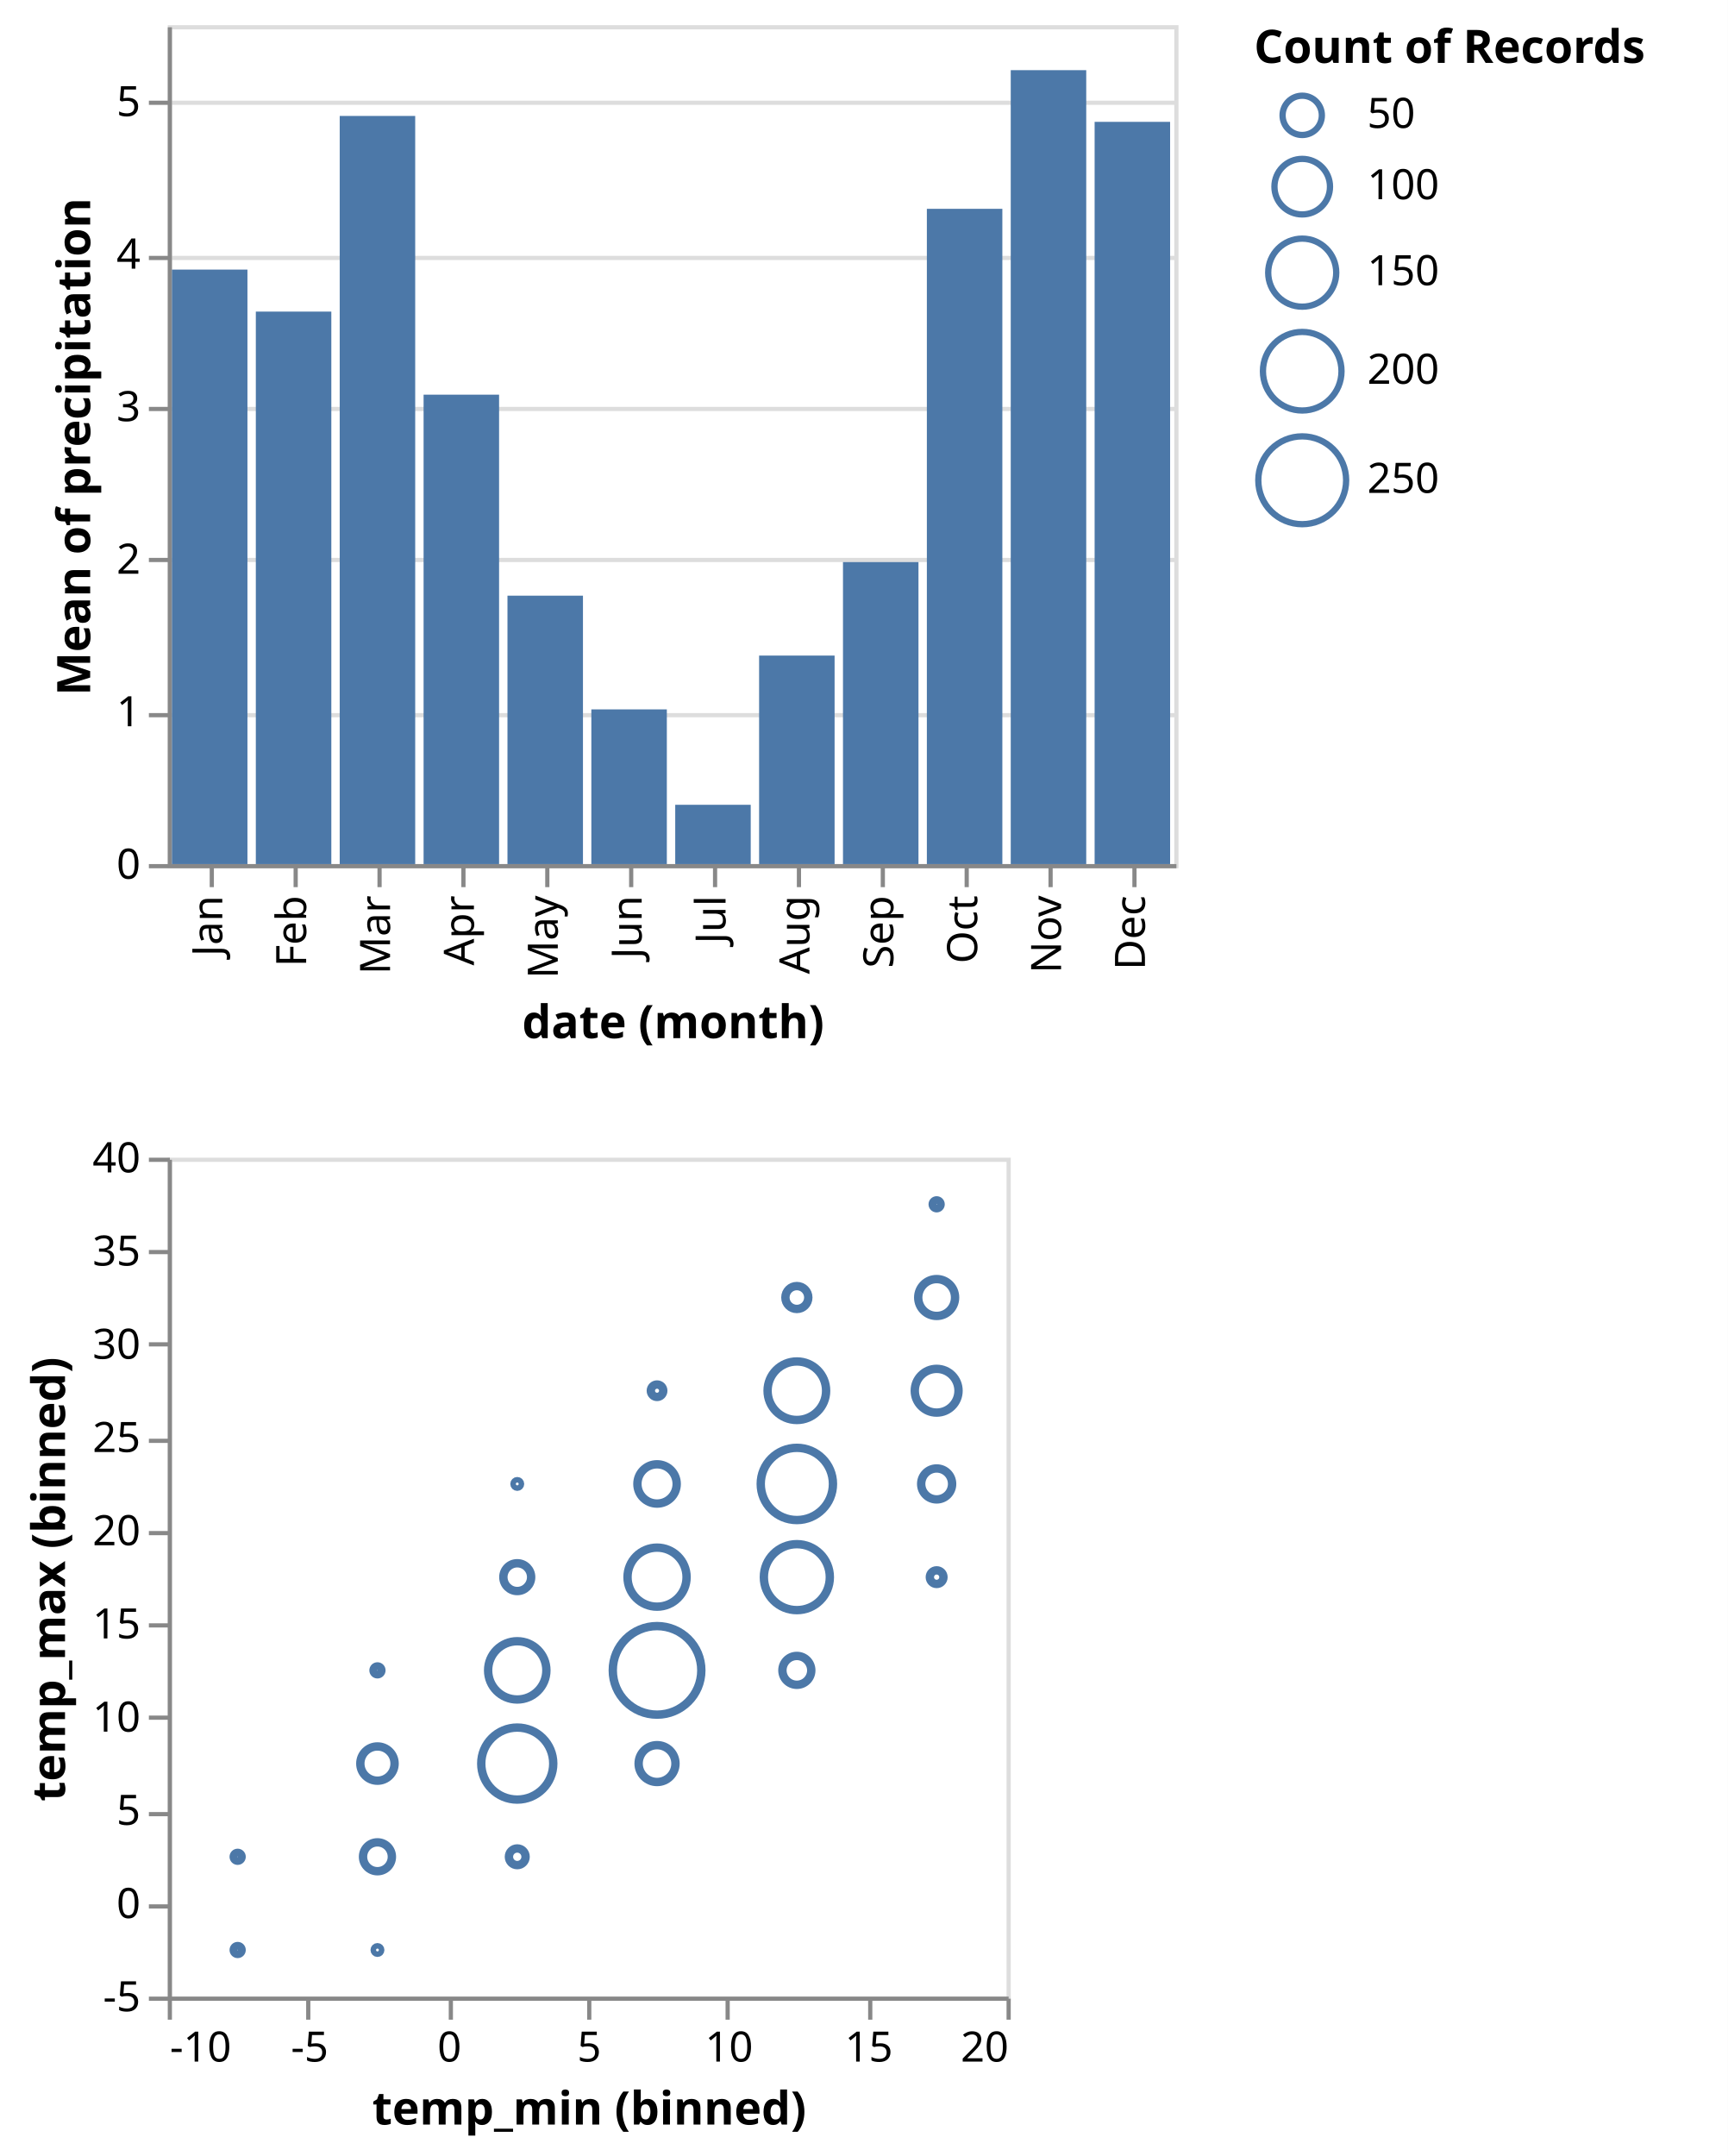
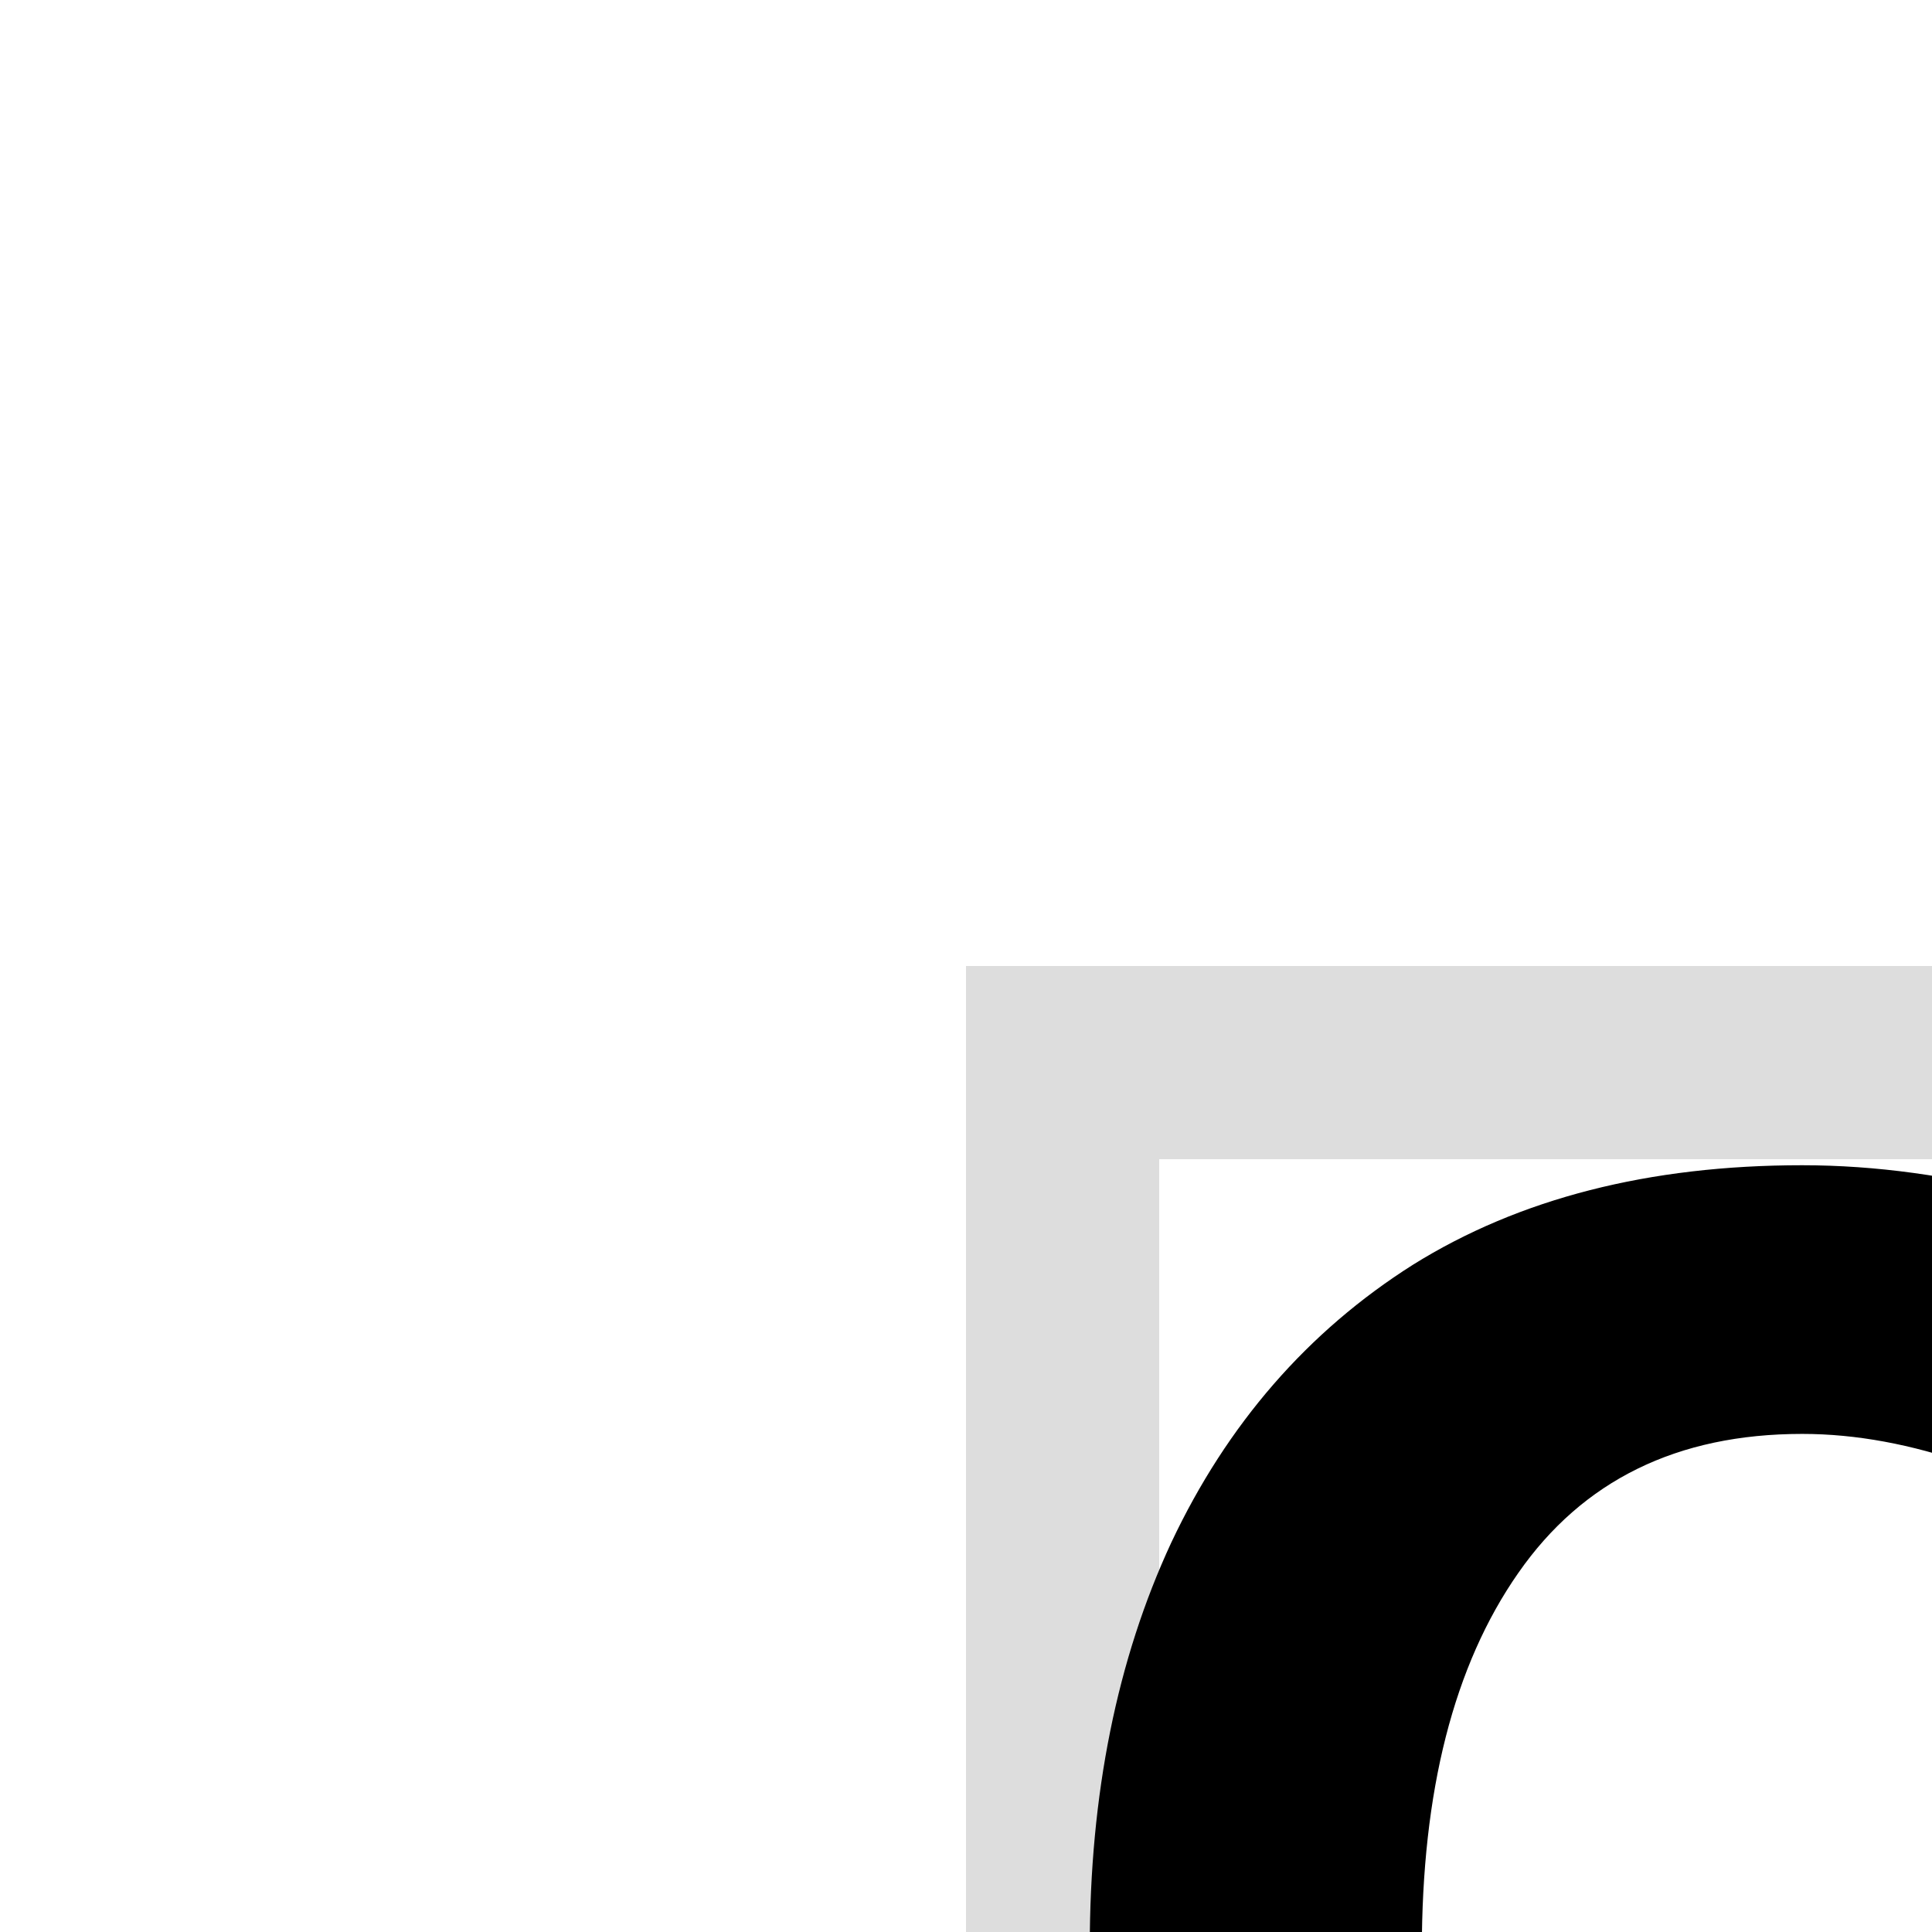
- <svg xmlns="http://www.w3.org/2000/svg" class="marks" width="412" height="514" viewBox="0 0 412 514" version="1.1">
-   <rect width="412" height="514" style="fill: white;" />
-   <g transform="translate(40,6)">
+ <svg xmlns="http://www.w3.org/2000/svg" class="marks" width="10" height="10" viewBox="0 0 10 10" version="1.1">
+   <rect width="10" height="10" style="fill: white;" />
+   <g transform="translate(5,5)">
    <g class="mark-group role-frame root">
      <g transform="translate(0,0)">
        <path class="background" d="M0,0h0v0h0Z" style="fill: none;" />
        <g>
          <g class="mark-group role-scope concat_0_group">
            <g transform="translate(0,0)">
              <path class="background" d="M0.5,0.5h240v200h-240Z" style="fill: none; stroke: #ddd;" />
              <g>
                <g class="mark-group role-axis">
-                   <g transform="translate(0.5,0.5)">
+                   <g transform="translate(0,0)">
                    <path class="background" d="M0,0h0v0h0Z" style="pointer-events: none; fill: none;" />
                    <g>
                      <g class="mark-rule role-axis-grid" style="pointer-events: none;">
                        <line transform="translate(0,200)" x2="240" y2="0" style="fill: none; stroke: #ddd; stroke-width: 1; opacity: 1;" />
                        <line transform="translate(0,164)" x2="240" y2="0" style="fill: none; stroke: #ddd; stroke-width: 1; opacity: 1;" />
                        <line transform="translate(0,127)" x2="240" y2="0" style="fill: none; stroke: #ddd; stroke-width: 1; opacity: 1;" />
                        <line transform="translate(0,91)" x2="240" y2="0" style="fill: none; stroke: #ddd; stroke-width: 1; opacity: 1;" />
                        <line transform="translate(0,55)" x2="240" y2="0" style="fill: none; stroke: #ddd; stroke-width: 1; opacity: 1;" />
                        <line transform="translate(0,18)" x2="240" y2="0" style="fill: none; stroke: #ddd; stroke-width: 1; opacity: 1;" />
                      </g>
                    </g>
                    <path class="foreground" d="" style="pointer-events: none; display: none; fill: none;" />
                  </g>
                </g>
-                 <g class="mark-group role-axis">
-                   <g transform="translate(0.5,200.5)">
-                     <path class="background" d="M0,0h0v0h0Z" style="pointer-events: none; fill: none;" />
-                     <g>
-                       <g class="mark-rule role-axis-tick" style="pointer-events: none;">
-                         <line transform="translate(10,0)" x2="0" y2="5" style="fill: none; stroke: #888; stroke-width: 1; opacity: 1;" />
-                         <line transform="translate(30,0)" x2="0" y2="5" style="fill: none; stroke: #888; stroke-width: 1; opacity: 1;" />
-                         <line transform="translate(50,0)" x2="0" y2="5" style="fill: none; stroke: #888; stroke-width: 1; opacity: 1;" />
-                         <line transform="translate(70,0)" x2="0" y2="5" style="fill: none; stroke: #888; stroke-width: 1; opacity: 1;" />
-                         <line transform="translate(90,0)" x2="0" y2="5" style="fill: none; stroke: #888; stroke-width: 1; opacity: 1;" />
-                         <line transform="translate(110,0)" x2="0" y2="5" style="fill: none; stroke: #888; stroke-width: 1; opacity: 1;" />
-                         <line transform="translate(130,0)" x2="0" y2="5" style="fill: none; stroke: #888; stroke-width: 1; opacity: 1;" />
-                         <line transform="translate(150,0)" x2="0" y2="5" style="fill: none; stroke: #888; stroke-width: 1; opacity: 1;" />
-                         <line transform="translate(170,0)" x2="0" y2="5" style="fill: none; stroke: #888; stroke-width: 1; opacity: 1;" />
-                         <line transform="translate(190,0)" x2="0" y2="5" style="fill: none; stroke: #888; stroke-width: 1; opacity: 1;" />
-                         <line transform="translate(210,0)" x2="0" y2="5" style="fill: none; stroke: #888; stroke-width: 1; opacity: 1;" />
-                         <line transform="translate(230,0)" x2="0" y2="5" style="fill: none; stroke: #888; stroke-width: 1; opacity: 1;" />
-                       </g>
-                       <g class="mark-text role-axis-label" style="pointer-events: none;">
-                         <text text-anchor="end" transform="translate(9.5,7) rotate(270) translate(0,3)" style="font-family: sans-serif; font-size: 10px; fill: #000; opacity: 1;">Jan</text>
-                         <text text-anchor="end" transform="translate(29.5,7) rotate(270) translate(0,3)" style="font-family: sans-serif; font-size: 10px; fill: #000; opacity: 1;">Feb</text>
-                         <text text-anchor="end" transform="translate(49.5,7) rotate(270) translate(0,3)" style="font-family: sans-serif; font-size: 10px; fill: #000; opacity: 1;">Mar</text>
-                         <text text-anchor="end" transform="translate(69.5,7) rotate(270) translate(0,3)" style="font-family: sans-serif; font-size: 10px; fill: #000; opacity: 1;">Apr</text>
-                         <text text-anchor="end" transform="translate(89.5,7) rotate(270) translate(0,3)" style="font-family: sans-serif; font-size: 10px; fill: #000; opacity: 1;">May</text>
-                         <text text-anchor="end" transform="translate(109.5,7) rotate(270) translate(0,3)" style="font-family: sans-serif; font-size: 10px; fill: #000; opacity: 1;">Jun</text>
-                         <text text-anchor="end" transform="translate(129.5,7) rotate(270) translate(0,3)" style="font-family: sans-serif; font-size: 10px; fill: #000; opacity: 1;">Jul</text>
-                         <text text-anchor="end" transform="translate(149.5,7) rotate(270) translate(0,3)" style="font-family: sans-serif; font-size: 10px; fill: #000; opacity: 1;">Aug</text>
-                         <text text-anchor="end" transform="translate(169.5,7) rotate(270) translate(0,3)" style="font-family: sans-serif; font-size: 10px; fill: #000; opacity: 1;">Sep</text>
-                         <text text-anchor="end" transform="translate(189.5,7) rotate(270) translate(0,3)" style="font-family: sans-serif; font-size: 10px; fill: #000; opacity: 1;">Oct</text>
-                         <text text-anchor="end" transform="translate(209.5,7) rotate(270) translate(0,3)" style="font-family: sans-serif; font-size: 10px; fill: #000; opacity: 1;">Nov</text>
-                         <text text-anchor="end" transform="translate(229.5,7) rotate(270) translate(0,3)" style="font-family: sans-serif; font-size: 10px; fill: #000; opacity: 1;">Dec</text>
-                       </g>
-                       <g class="mark-rule role-axis-domain" style="pointer-events: none;">
-                         <line transform="translate(0,0)" x2="240" y2="0" style="fill: none; stroke: #888; stroke-width: 1; opacity: 1;" />
-                       </g>
-                       <g class="mark-text role-axis-title" style="pointer-events: none;">
-                         <text text-anchor="middle" transform="translate(120,41)" style="font-family: sans-serif; font-size: 11px; font-weight: bold; fill: #000; opacity: 1;">date (month)</text>
-                       </g>
-                     </g>
-                     <path class="foreground" d="" style="pointer-events: none; display: none; fill: none;" />
-                   </g>
-                 </g>
-                 <g class="mark-group role-axis">
-                   <g transform="translate(0.5,0.5)">
-                     <path class="background" d="M0,0h0v0h0Z" style="pointer-events: none; fill: none;" />
-                     <g>
-                       <g class="mark-rule role-axis-tick" style="pointer-events: none;">
-                         <line transform="translate(0,200)" x2="-5" y2="0" style="fill: none; stroke: #888; stroke-width: 1; opacity: 1;" />
-                         <line transform="translate(0,164)" x2="-5" y2="0" style="fill: none; stroke: #888; stroke-width: 1; opacity: 1;" />
-                         <line transform="translate(0,127)" x2="-5" y2="0" style="fill: none; stroke: #888; stroke-width: 1; opacity: 1;" />
-                         <line transform="translate(0,91)" x2="-5" y2="0" style="fill: none; stroke: #888; stroke-width: 1; opacity: 1;" />
-                         <line transform="translate(0,55)" x2="-5" y2="0" style="fill: none; stroke: #888; stroke-width: 1; opacity: 1;" />
-                         <line transform="translate(0,18)" x2="-5" y2="0" style="fill: none; stroke: #888; stroke-width: 1; opacity: 1;" />
-                       </g>
-                       <g class="mark-text role-axis-label" style="pointer-events: none;">
-                         <text text-anchor="end" transform="translate(-7,203)" style="font-family: sans-serif; font-size: 10px; fill: #000; opacity: 1;">0</text>
-                         <text text-anchor="end" transform="translate(-7,166.6364)" style="font-family: sans-serif; font-size: 10px; fill: #000; opacity: 1;">1</text>
-                         <text text-anchor="end" transform="translate(-7,130.2727)" style="font-family: sans-serif; font-size: 10px; fill: #000; opacity: 1;">2</text>
-                         <text text-anchor="end" transform="translate(-7,93.90909)" style="font-family: sans-serif; font-size: 10px; fill: #000; opacity: 1;">3</text>
-                         <text text-anchor="end" transform="translate(-7,57.54545)" style="font-family: sans-serif; font-size: 10px; fill: #000; opacity: 1;">4</text>
-                         <text text-anchor="end" transform="translate(-7,21.18182)" style="font-family: sans-serif; font-size: 10px; fill: #000; opacity: 1;">5</text>
-                       </g>
-                       <g class="mark-rule role-axis-domain" style="pointer-events: none;">
-                         <line transform="translate(0,200)" x2="0" y2="-200" style="fill: none; stroke: #888; stroke-width: 1; opacity: 1;" />
-                       </g>
-                       <g class="mark-text role-axis-title" style="pointer-events: none;">
-                         <text text-anchor="middle" transform="translate(-17,100) rotate(-90) translate(0,-2)" style="font-family: sans-serif; font-size: 11px; font-weight: bold; fill: #000; opacity: 1;">Mean of precipitation</text>
-                       </g>
-                     </g>
-                     <path class="foreground" d="" style="pointer-events: none; display: none; fill: none;" />
-                   </g>
-                 </g>
-                 <g class="mark-rect role-mark concat_0_marks">
-                   <path d="M221,23.05h18v176.95h-18Z" style="fill: #4c78a8;" />
-                   <path d="M1,58.27h18v141.73h-18Z" style="fill: #4c78a8;" />
-                   <path d="M21,68.286h18v131.714h-18Z" style="fill: #4c78a8;" />
-                   <path d="M41,21.642h18v178.358h-18Z" style="fill: #4c78a8;" />
-                   <path d="M61,88.091h18v111.909h-18Z" style="fill: #4c78a8;" />
-                   <path d="M81,136.012h18v63.988h-18Z" style="fill: #4c78a8;" />
-                   <path d="M101,163.121h18v36.879h-18Z" style="fill: #4c78a8;" />
-                   <path d="M121,185.865h18v14.135h-18Z" style="fill: #4c78a8;" />
-                   <path d="M141,150.293h18v49.707h-18Z" style="fill: #4c78a8;" />
-                   <path d="M161,128h18v72h-18Z" style="fill: #4c78a8;" />
-                   <path d="M181,43.783h18v156.217h-18Z" style="fill: #4c78a8;" />
-                   <path d="M201,10.727h18v189.273h-18Z" style="fill: #4c78a8;" />
-                 </g>
              </g>
              <path class="foreground" d="" style="display: none; fill: none;" />
            </g>
          </g>
          <g class="mark-group role-scope concat_1_group">
-             <g transform="translate(0,270)">
+             <g transform="translate(0,0)">
              <path class="background" d="M0.5,0.5h200v200h-200Z" style="fill: none; stroke: #ddd;" />
-               <g>
-                 <g class="mark-group role-axis">
-                   <g transform="translate(0.5,200.5)">
-                     <path class="background" d="M0,0h0v0h0Z" style="pointer-events: none; fill: none;" />
-                     <g>
-                       <g class="mark-rule role-axis-tick" style="pointer-events: none;">
-                         <line transform="translate(0,0)" x2="0" y2="5" style="fill: none; stroke: #888; stroke-width: 1; opacity: 1;" />
-                         <line transform="translate(33,0)" x2="0" y2="5" style="fill: none; stroke: #888; stroke-width: 1; opacity: 1;" />
-                         <line transform="translate(67,0)" x2="0" y2="5" style="fill: none; stroke: #888; stroke-width: 1; opacity: 1;" />
-                         <line transform="translate(100,0)" x2="0" y2="5" style="fill: none; stroke: #888; stroke-width: 1; opacity: 1;" />
-                         <line transform="translate(133,0)" x2="0" y2="5" style="fill: none; stroke: #888; stroke-width: 1; opacity: 1;" />
-                         <line transform="translate(167,0)" x2="0" y2="5" style="fill: none; stroke: #888; stroke-width: 1; opacity: 1;" />
-                         <line transform="translate(200,0)" x2="0" y2="5" style="fill: none; stroke: #888; stroke-width: 1; opacity: 1;" />
-                       </g>
-                       <g class="mark-text role-axis-label" style="pointer-events: none;">
-                         <text text-anchor="start" transform="translate(0,15)" style="font-family: sans-serif; font-size: 10px; fill: #000; opacity: 1;">-10</text>
-                         <text text-anchor="middle" transform="translate(33.33333,15)" style="font-family: sans-serif; font-size: 10px; fill: #000; opacity: 1;">-5</text>
-                         <text text-anchor="middle" transform="translate(66.66667,15)" style="font-family: sans-serif; font-size: 10px; fill: #000; opacity: 1;">0</text>
-                         <text text-anchor="middle" transform="translate(100,15)" style="font-family: sans-serif; font-size: 10px; fill: #000; opacity: 1;">5</text>
-                         <text text-anchor="middle" transform="translate(133.3333,15)" style="font-family: sans-serif; font-size: 10px; fill: #000; opacity: 1;">10</text>
-                         <text text-anchor="middle" transform="translate(166.6667,15)" style="font-family: sans-serif; font-size: 10px; fill: #000; opacity: 1;">15</text>
-                         <text text-anchor="end" transform="translate(200,15)" style="font-family: sans-serif; font-size: 10px; fill: #000; opacity: 1;">20</text>
-                       </g>
-                       <g class="mark-rule role-axis-domain" style="pointer-events: none;">
-                         <line transform="translate(0,0)" x2="200" y2="0" style="fill: none; stroke: #888; stroke-width: 1; opacity: 1;" />
-                       </g>
-                       <g class="mark-text role-axis-title" style="pointer-events: none;">
-                         <text text-anchor="middle" transform="translate(100,30)" style="font-family: sans-serif; font-size: 11px; font-weight: bold; fill: #000; opacity: 1;">temp_min (binned)</text>
-                       </g>
-                     </g>
-                     <path class="foreground" d="" style="pointer-events: none; display: none; fill: none;" />
-                   </g>
-                 </g>
-                 <g class="mark-group role-axis">
-                   <g transform="translate(0.5,0.5)">
-                     <path class="background" d="M0,0h0v0h0Z" style="pointer-events: none; fill: none;" />
-                     <g>
-                       <g class="mark-rule role-axis-tick" style="pointer-events: none;">
-                         <line transform="translate(0,200)" x2="-5" y2="0" style="fill: none; stroke: #888; stroke-width: 1; opacity: 1;" />
-                         <line transform="translate(0,178)" x2="-5" y2="0" style="fill: none; stroke: #888; stroke-width: 1; opacity: 1;" />
-                         <line transform="translate(0,156)" x2="-5" y2="0" style="fill: none; stroke: #888; stroke-width: 1; opacity: 1;" />
-                         <line transform="translate(0,133)" x2="-5" y2="0" style="fill: none; stroke: #888; stroke-width: 1; opacity: 1;" />
-                         <line transform="translate(0,111)" x2="-5" y2="0" style="fill: none; stroke: #888; stroke-width: 1; opacity: 1;" />
-                         <line transform="translate(0,89)" x2="-5" y2="0" style="fill: none; stroke: #888; stroke-width: 1; opacity: 1;" />
-                         <line transform="translate(0,67)" x2="-5" y2="0" style="fill: none; stroke: #888; stroke-width: 1; opacity: 1;" />
-                         <line transform="translate(0,44)" x2="-5" y2="0" style="fill: none; stroke: #888; stroke-width: 1; opacity: 1;" />
-                         <line transform="translate(0,22)" x2="-5" y2="0" style="fill: none; stroke: #888; stroke-width: 1; opacity: 1;" />
-                         <line transform="translate(0,0)" x2="-5" y2="0" style="fill: none; stroke: #888; stroke-width: 1; opacity: 1;" />
-                       </g>
-                       <g class="mark-text role-axis-label" style="pointer-events: none;">
-                         <text text-anchor="end" transform="translate(-7,203)" style="font-family: sans-serif; font-size: 10px; fill: #000; opacity: 1;">-5</text>
-                         <text text-anchor="end" transform="translate(-7,180.7778)" style="font-family: sans-serif; font-size: 10px; fill: #000; opacity: 1;">0</text>
-                         <text text-anchor="end" transform="translate(-7,158.5556)" style="font-family: sans-serif; font-size: 10px; fill: #000; opacity: 1;">5</text>
-                         <text text-anchor="end" transform="translate(-7,136.3333)" style="font-family: sans-serif; font-size: 10px; fill: #000; opacity: 1;">10</text>
-                         <text text-anchor="end" transform="translate(-7,114.1111)" style="font-family: sans-serif; font-size: 10px; fill: #000; opacity: 1;">15</text>
-                         <text text-anchor="end" transform="translate(-7,91.88889)" style="font-family: sans-serif; font-size: 10px; fill: #000; opacity: 1;">20</text>
-                         <text text-anchor="end" transform="translate(-7,69.66667)" style="font-family: sans-serif; font-size: 10px; fill: #000; opacity: 1;">25</text>
-                         <text text-anchor="end" transform="translate(-7,47.44444)" style="font-family: sans-serif; font-size: 10px; fill: #000; opacity: 1;">30</text>
-                         <text text-anchor="end" transform="translate(-7,25.22222)" style="font-family: sans-serif; font-size: 10px; fill: #000; opacity: 1;">35</text>
-                         <text text-anchor="end" transform="translate(-7,3)" style="font-family: sans-serif; font-size: 10px; fill: #000; opacity: 1;">40</text>
-                       </g>
-                       <g class="mark-rule role-axis-domain" style="pointer-events: none;">
-                         <line transform="translate(0,200)" x2="0" y2="-200" style="fill: none; stroke: #888; stroke-width: 1; opacity: 1;" />
-                       </g>
-                       <g class="mark-text role-axis-title" style="pointer-events: none;">
-                         <text text-anchor="middle" transform="translate(-23,100) rotate(-90) translate(0,-2)" style="font-family: sans-serif; font-size: 11px; font-weight: bold; fill: #000; opacity: 1;">temp_max (binned)</text>
-                       </g>
-                     </g>
-                     <path class="foreground" d="" style="pointer-events: none; display: none; fill: none;" />
-                   </g>
-                 </g>
-                 <g class="mark-symbol role-mark concat_1_marks">
-                   <path transform="translate(116.6667,122.2222)" d="M10.556,0A10.556,10.556,0,1,1,-10.556,0A10.556,10.556,0,1,1,10.556,0" style="fill: none; stroke: #4c78a8; stroke-width: 2;" />
-                   <path transform="translate(83.33333,122.2222)" d="M6.946,0A6.946,6.946,0,1,1,-6.946,0A6.946,6.946,0,1,1,6.946,0" style="fill: none; stroke: #4c78a8; stroke-width: 2;" />
-                   <path transform="translate(83.33333,144.4444)" d="M8.585,0A8.585,8.585,0,1,1,-8.585,0A8.585,8.585,0,1,1,8.585,0" style="fill: none; stroke: #4c78a8; stroke-width: 2;" />
-                   <path transform="translate(83.33333,166.6667)" d="M1.987,0A1.987,1.987,0,1,1,-1.987,0A1.987,1.987,0,1,1,1.987,0" style="fill: none; stroke: #4c78a8; stroke-width: 2;" />
-                   <path transform="translate(116.6667,144.4444)" d="M4.393,0A4.393,4.393,0,1,1,-4.393,0A4.393,4.393,0,1,1,4.393,0" style="fill: none; stroke: #4c78a8; stroke-width: 2;" />
-                   <path transform="translate(50,144.4444)" d="M4.083,0A4.083,4.083,0,1,1,-4.083,0A4.083,4.083,0,1,1,4.083,0" style="fill: none; stroke: #4c78a8; stroke-width: 2;" />
-                   <path transform="translate(50,166.6667)" d="M3.441,0A3.441,3.441,0,1,1,-3.441,0A3.441,3.441,0,1,1,3.441,0" style="fill: none; stroke: #4c78a8; stroke-width: 2;" />
-                   <path transform="translate(50,188.8889)" d="M0.662,0A0.662,0.662,0,1,1,-0.662,0A0.662,0.662,0,1,1,0.662,0" style="fill: none; stroke: #4c78a8; stroke-width: 2;" />
-                   <path transform="translate(116.6667,100)" d="M7.04,0A7.04,7.04,0,1,1,-7.04,0A7.04,7.04,0,1,1,7.04,0" style="fill: none; stroke: #4c78a8; stroke-width: 2;" />
-                   <path transform="translate(83.33333,100)" d="M3.312,0A3.312,3.312,0,1,1,-3.312,0A3.312,3.312,0,1,1,3.312,0" style="fill: none; stroke: #4c78a8; stroke-width: 2;" />
-                   <path transform="translate(116.6667,77.77778)" d="M4.683,0A4.683,4.683,0,1,1,-4.683,0A4.683,4.683,0,1,1,4.683,0" style="fill: none; stroke: #4c78a8; stroke-width: 2;" />
-                   <path transform="translate(83.33333,77.77778)" d="M0.662,0A0.662,0.662,0,1,1,-0.662,0A0.662,0.662,0,1,1,0.662,0" style="fill: none; stroke: #4c78a8; stroke-width: 2;" />
-                   <path transform="translate(150,122.2222)" d="M3.441,0A3.441,3.441,0,1,1,-3.441,0A3.441,3.441,0,1,1,3.441,0" style="fill: none; stroke: #4c78a8; stroke-width: 2;" />
-                   <path transform="translate(116.6667,55.55556)" d="M1.481,0A1.481,1.481,0,1,1,-1.481,0A1.481,1.481,0,1,1,1.481,0" style="fill: none; stroke: #4c78a8; stroke-width: 2;" />
-                   <path transform="translate(150,55.55556)" d="M6.978,0A6.978,6.978,0,1,1,-6.978,0A6.978,6.978,0,1,1,6.978,0" style="fill: none; stroke: #4c78a8; stroke-width: 2;" />
-                   <path transform="translate(150,100)" d="M7.865,0A7.865,7.865,0,1,1,-7.865,0A7.865,7.865,0,1,1,7.865,0" style="fill: none; stroke: #4c78a8; stroke-width: 2;" />
-                   <path transform="translate(150,77.77778)" d="M8.61,0A8.61,8.61,0,1,1,-8.61,0A8.61,8.61,0,1,1,8.61,0" style="fill: none; stroke: #4c78a8; stroke-width: 2;" />
-                   <path transform="translate(183.3333,77.77778)" d="M3.688,0A3.688,3.688,0,1,1,-3.688,0A3.688,3.688,0,1,1,3.688,0" style="fill: none; stroke: #4c78a8; stroke-width: 2;" />
-                   <path transform="translate(183.3333,55.55556)" d="M5.215,0A5.215,5.215,0,1,1,-5.215,0A5.215,5.215,0,1,1,5.215,0" style="fill: none; stroke: #4c78a8; stroke-width: 2;" />
-                   <path transform="translate(183.3333,33.33333)" d="M4.393,0A4.393,4.393,0,1,1,-4.393,0A4.393,4.393,0,1,1,4.393,0" style="fill: none; stroke: #4c78a8; stroke-width: 2;" />
-                   <path transform="translate(150,33.33333)" d="M2.731,0A2.731,2.731,0,1,1,-2.731,0A2.731,2.731,0,1,1,2.731,0" style="fill: none; stroke: #4c78a8; stroke-width: 2;" />
-                   <path transform="translate(183.3333,100)" d="M1.622,0A1.622,1.622,0,1,1,-1.622,0A1.622,1.622,0,1,1,1.622,0" style="fill: none; stroke: #4c78a8; stroke-width: 2;" />
-                   <path transform="translate(16.66667,166.6667)" d="M0.937,0A0.937,0.937,0,1,1,-0.937,0A0.937,0.937,0,1,1,0.937,0" style="fill: none; stroke: #4c78a8; stroke-width: 2;" />
-                   <path transform="translate(16.66667,188.8889)" d="M0.937,0A0.937,0.937,0,1,1,-0.937,0A0.937,0.937,0,1,1,0.937,0" style="fill: none; stroke: #4c78a8; stroke-width: 2;" />
-                   <path transform="translate(183.3333,11.11111)" d="M0.937,0A0.937,0.937,0,1,1,-0.937,0A0.937,0.937,0,1,1,0.937,0" style="fill: none; stroke: #4c78a8; stroke-width: 2;" />
-                   <path transform="translate(50,122.2222)" d="M0.937,0A0.937,0.937,0,1,1,-0.937,0A0.937,0.937,0,1,1,0.937,0" style="fill: none; stroke: #4c78a8; stroke-width: 2;" />
-                 </g>
-               </g>
+               <g />
              <path class="foreground" d="" style="display: none; fill: none;" />
            </g>
          </g>
          <g class="mark-group role-legend">
-             <g transform="translate(259,0)">
-               <path class="background" d="M0,0h108v121h-108Z" style="pointer-events: none; fill: none;" />
+             <g transform="translate(0,0)">
+               <path class="background" d="M0,0h0v0h0Z" style="pointer-events: none; fill: none;" />
              <g>
                <g class="mark-group role-legend-entry">
-                   <g transform="translate(0,16)">
+                   <g transform="translate(0,0)">
                    <path class="background" d="M0,0h0v0h0Z" style="pointer-events: none; fill: none;" />
-                     <g>
-                       <g class="mark-group role-scope">
-                         <g transform="translate(0,0)">
-                           <path class="background" d="M0,0h45v11.683h-45Z" style="pointer-events: none; fill: none; opacity: 1;" />
-                           <g>
-                             <g class="mark-symbol role-legend-symbol" style="pointer-events: none;">
-                               <path transform="translate(11.5,5.5)" d="M4.683,0A4.683,4.683,0,1,1,-4.683,0A4.683,4.683,0,1,1,4.683,0" style="fill: none; stroke: #4c78a8; stroke-width: 1.5; opacity: 1;" />
-                             </g>
-                             <g class="mark-text role-legend-label" style="pointer-events: none;">
-                               <text text-anchor="start" transform="translate(27,8.5)" style="font-family: sans-serif; font-size: 10px; fill: #000; opacity: 1;">50</text>
-                             </g>
-                           </g>
-                           <path class="foreground" d="" style="pointer-events: none; display: none; fill: none;" />
-                         </g>
-                         <g transform="translate(0,15)">
-                           <path class="background" d="M0,0h45v15.623h-45Z" style="pointer-events: none; fill: none; opacity: 1;" />
-                           <g>
-                             <g class="mark-symbol role-legend-symbol" style="pointer-events: none;">
-                               <path transform="translate(11.5,7.5)" d="M6.623,0A6.623,6.623,0,1,1,-6.623,0A6.623,6.623,0,1,1,6.623,0" style="fill: none; stroke: #4c78a8; stroke-width: 1.5; opacity: 1;" />
-                             </g>
-                             <g class="mark-text role-legend-label" style="pointer-events: none;">
-                               <text text-anchor="start" transform="translate(27,10.5)" style="font-family: sans-serif; font-size: 10px; fill: #000; opacity: 1;">100</text>
-                             </g>
-                           </g>
-                           <path class="foreground" d="" style="pointer-events: none; display: none; fill: none;" />
-                         </g>
-                         <g transform="translate(0,34)">
-                           <path class="background" d="M0,0h45v18.612h-45Z" style="pointer-events: none; fill: none; opacity: 1;" />
-                           <g>
-                             <g class="mark-symbol role-legend-symbol" style="pointer-events: none;">
-                               <path transform="translate(11.5,9)" d="M8.112,0A8.112,8.112,0,1,1,-8.112,0A8.112,8.112,0,1,1,8.112,0" style="fill: none; stroke: #4c78a8; stroke-width: 1.5; opacity: 1;" />
-                             </g>
-                             <g class="mark-text role-legend-label" style="pointer-events: none;">
-                               <text text-anchor="start" transform="translate(27,12)" style="font-family: sans-serif; font-size: 10px; fill: #000; opacity: 1;">150</text>
-                             </g>
-                           </g>
-                           <path class="foreground" d="" style="pointer-events: none; display: none; fill: none;" />
-                         </g>
-                         <g transform="translate(0,56)">
-                           <path class="background" d="M0,0h45v21.367h-45Z" style="pointer-events: none; fill: none; opacity: 1;" />
-                           <g>
-                             <g class="mark-symbol role-legend-symbol" style="pointer-events: none;">
-                               <path transform="translate(11.5,10.5)" d="M9.367,0A9.367,9.367,0,1,1,-9.367,0A9.367,9.367,0,1,1,9.367,0" style="fill: none; stroke: #4c78a8; stroke-width: 1.5; opacity: 1;" />
-                             </g>
-                             <g class="mark-text role-legend-label" style="pointer-events: none;">
-                               <text text-anchor="start" transform="translate(27,13.5)" style="font-family: sans-serif; font-size: 10px; fill: #000; opacity: 1;">200</text>
-                             </g>
-                           </g>
-                           <path class="foreground" d="" style="pointer-events: none; display: none; fill: none;" />
-                         </g>
-                         <g transform="translate(0,81)">
-                           <path class="background" d="M0,0h45v23.472h-45Z" style="pointer-events: none; fill: none; opacity: 1;" />
-                           <g>
-                             <g class="mark-symbol role-legend-symbol" style="pointer-events: none;">
-                               <path transform="translate(11.5,11.5)" d="M10.472,0A10.472,10.472,0,1,1,-10.472,0A10.472,10.472,0,1,1,10.472,0" style="fill: none; stroke: #4c78a8; stroke-width: 1.5; opacity: 1;" />
-                             </g>
-                             <g class="mark-text role-legend-label" style="pointer-events: none;">
-                               <text text-anchor="start" transform="translate(27,14.5)" style="font-family: sans-serif; font-size: 10px; fill: #000; opacity: 1;">250</text>
-                             </g>
-                           </g>
-                           <path class="foreground" d="" style="pointer-events: none; display: none; fill: none;" />
-                         </g>
-                       </g>
-                     </g>
+                     <g />
                    <path class="foreground" d="" style="pointer-events: none; display: none; fill: none;" />
                  </g>
                </g>
                <g class="mark-text role-legend-title" style="pointer-events: none;">
                  <text text-anchor="start" transform="translate(0,9)" style="font-family: sans-serif; font-size: 11px; font-weight: bold; fill: #000; opacity: 1;">Count of Records</text>
                </g>
              </g>
              <path class="foreground" d="" style="pointer-events: none; display: none; fill: none;" />
            </g>
          </g>
        </g>
        <path class="foreground" d="" style="display: none; fill: none;" />
      </g>
    </g>
  </g>
</svg>
